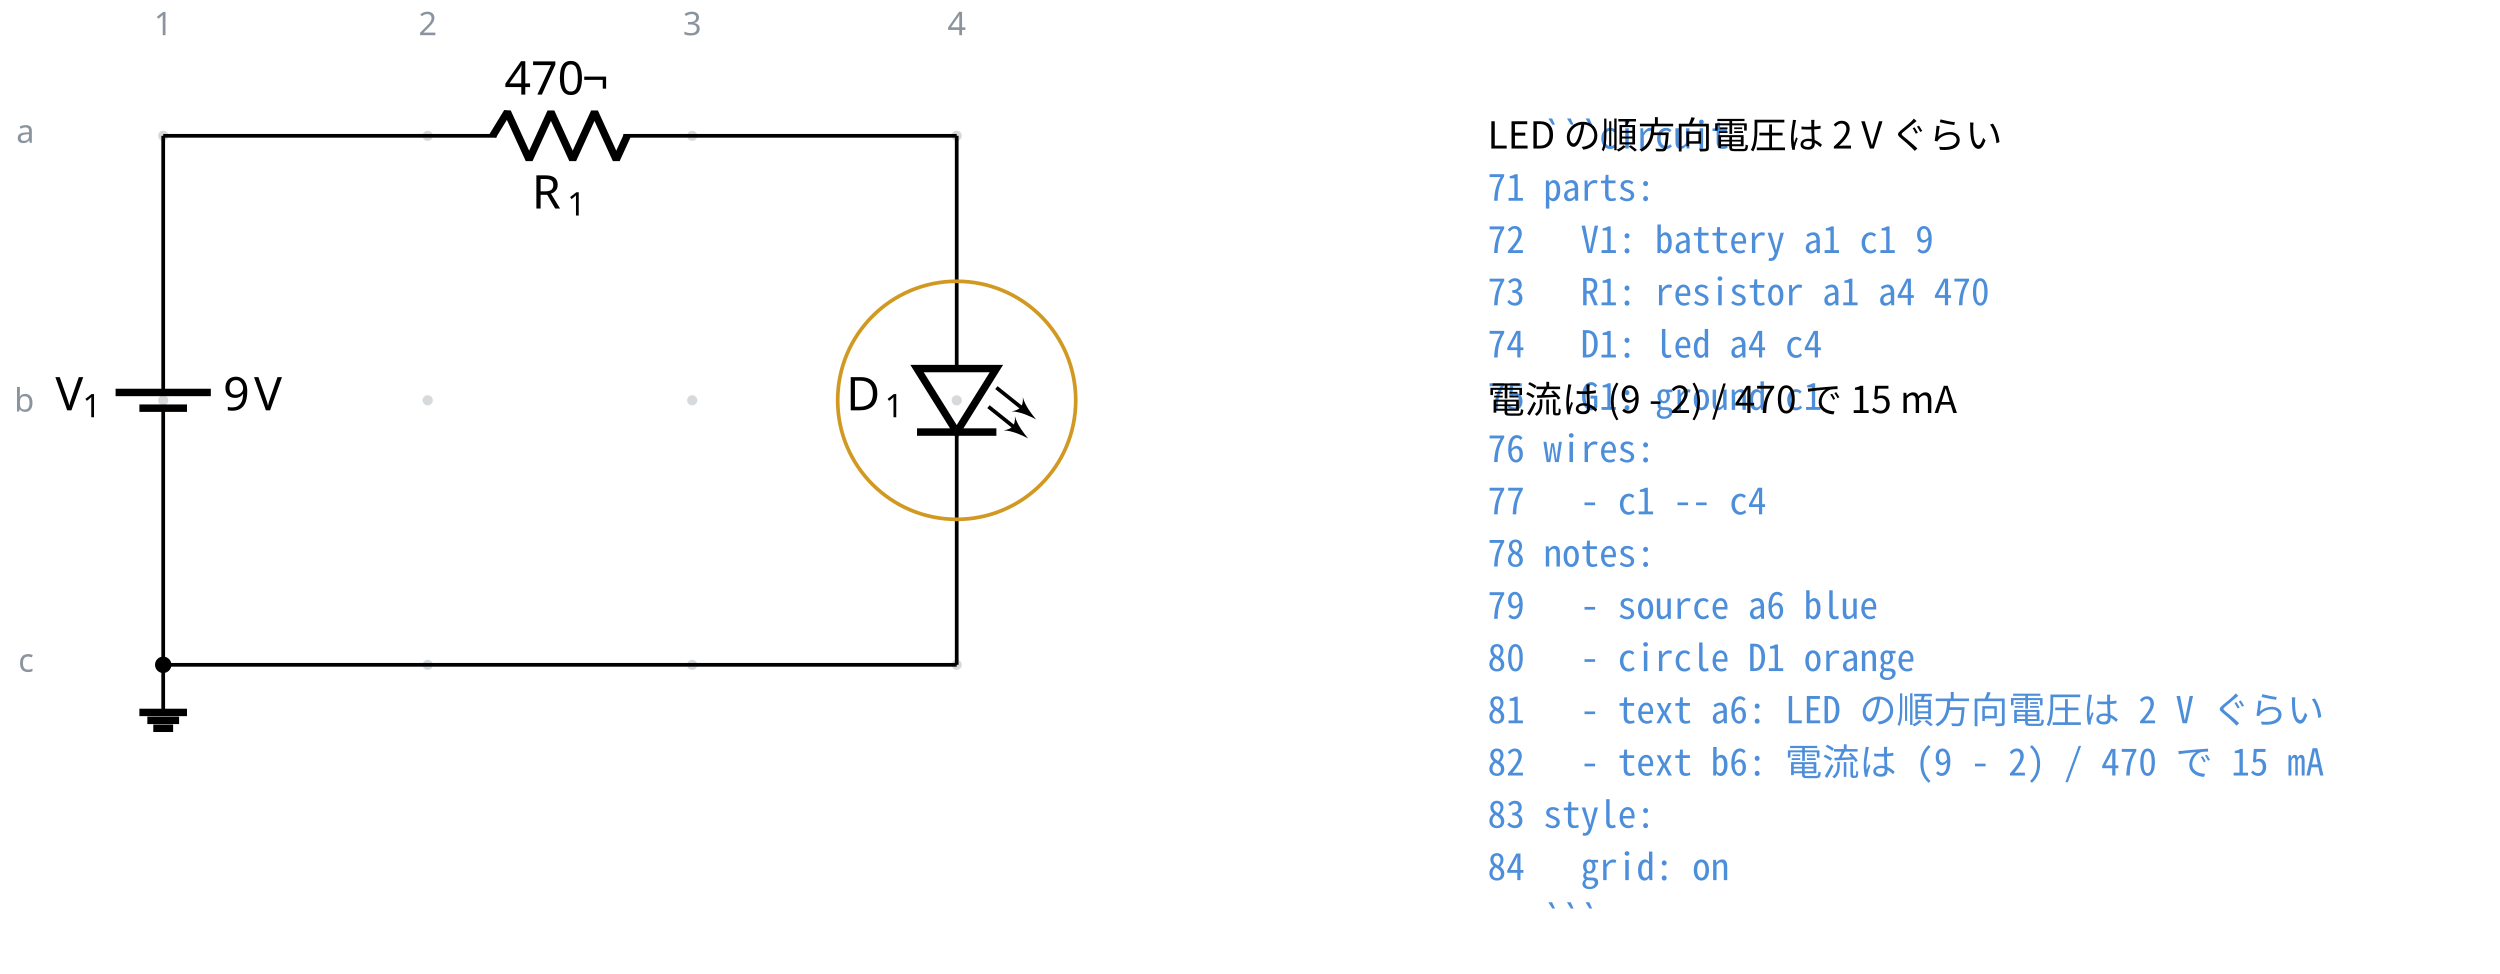
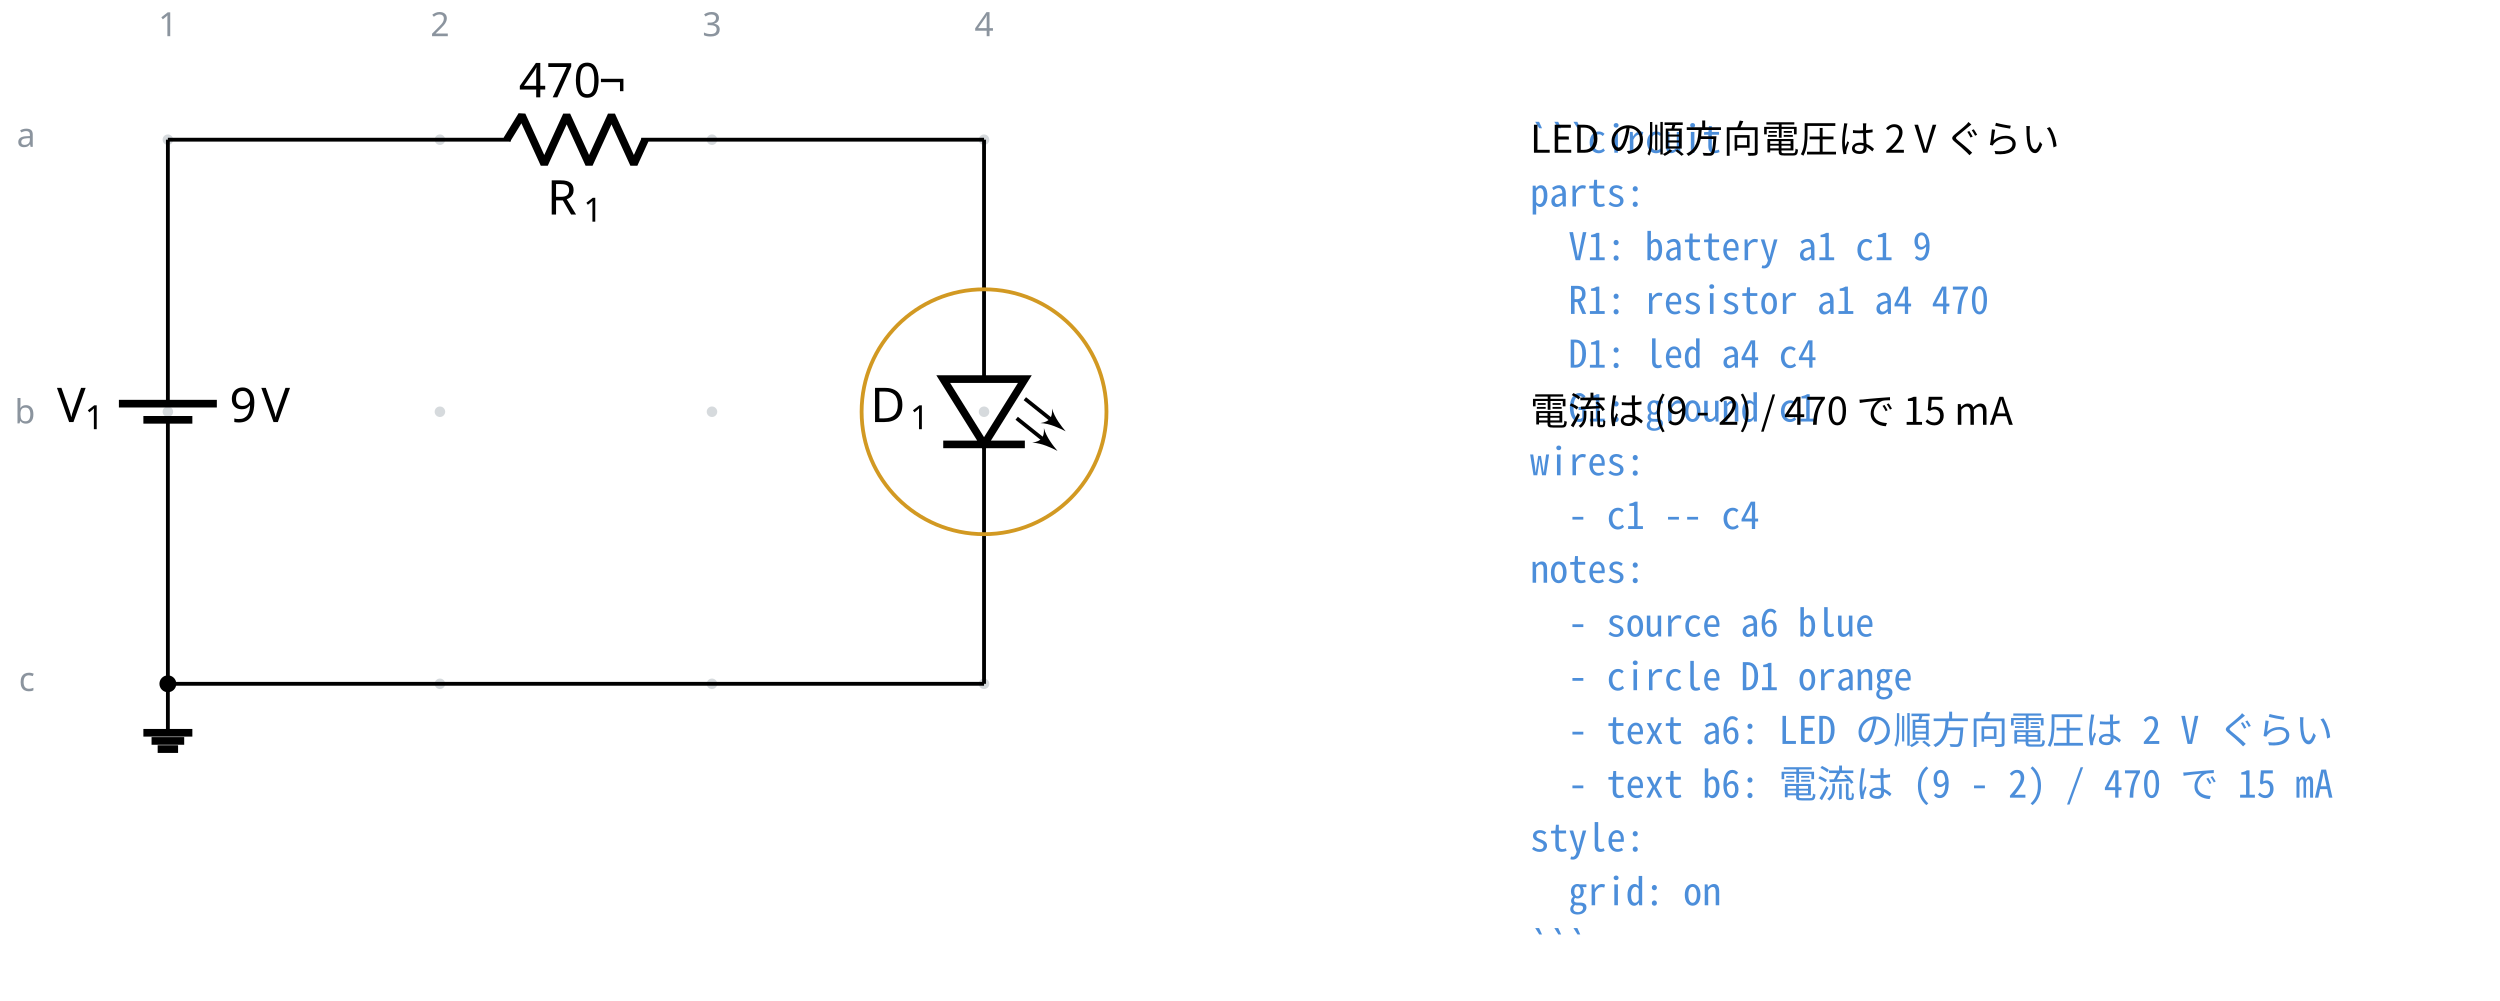
- <svg xmlns="http://www.w3.org/2000/svg" fill="currentColor" width="717.144" height="279.156" viewBox="-72 -72 537.858 209.367">
+ <svg xmlns="http://www.w3.org/2000/svg" fill="currentColor" width="697.227" height="279.156" viewBox="-72 -72 522.92 209.367">
  <g stroke="currentColor" stroke-miterlimit="10" stroke-width=".8">
    <path fill="#8b949e" fill-opacity=".35" stroke="none" stroke-opacity=".35" d="M-35.787-42.781a1.1 1.1 0 1 0-2.2 0 1.1 1.1 0 0 0 2.2 0M-35.787 14.124a1.1 1.1 0 1 0-2.2 0 1.1 1.1 0 0 0 2.2 0M-35.787 71.03a1.1 1.1 0 1 0-2.2 0 1.1 1.1 0 0 0 2.2 0M21.118-42.781a1.1 1.1 0 1 0-2.2 0 1.1 1.1 0 0 0 2.2 0M21.118 14.124a1.1 1.1 0 1 0-2.2 0 1.1 1.1 0 0 0 2.2 0M21.118 71.03a1.1 1.1 0 1 0-2.2 0 1.1 1.1 0 0 0 2.2 0M78.024-42.781a1.1 1.1 0 1 0-2.2 0 1.1 1.1 0 0 0 2.2 0M78.024 14.124a1.1 1.1 0 1 0-2.2 0 1.1 1.1 0 0 0 2.2 0M78.024 71.03a1.1 1.1 0 1 0-2.2 0 1.1 1.1 0 0 0 2.2 0M134.93-42.781a1.1 1.1 0 1 0-2.2 0 1.1 1.1 0 0 0 2.2 0M134.93 14.124a1.1 1.1 0 1 0-2.2 0 1.1 1.1 0 0 0 2.2 0M134.93 71.03a1.1 1.1 0 1 0-2.2 0 1.1 1.1 0 0 0 2.2 0m-1.1 0" />
    <g fill="#8b949e" stroke="#8b949e">
      <text x="-36.887" y="-42.781" fill="#8b949e" stroke="none" font-family="cmr7" font-size="7" transform="translate(-1.993 -21.645)">1</text>
    </g>
    <g fill="#8b949e" stroke="#8b949e">
      <text x="-36.887" y="-42.781" fill="#8b949e" stroke="none" font-family="cmr7" font-size="7" transform="translate(54.912 -21.645)">2</text>
    </g>
    <g fill="#8b949e" stroke="#8b949e">
      <text x="-36.887" y="-42.781" fill="#8b949e" stroke="none" font-family="cmr7" font-size="7" transform="translate(111.818 -21.645)">3</text>
    </g>
    <g fill="#8b949e" stroke="#8b949e">
      <text x="-36.887" y="-42.781" fill="#8b949e" stroke="none" font-family="cmr7" font-size="7" transform="translate(168.723 -21.645)">4</text>
    </g>
    <g fill="#8b949e" stroke="#8b949e">
      <text x="-36.887" y="-42.781" fill="#8b949e" stroke="none" font-family="cmr7" font-size="7" transform="translate(-31.62 1.507)">a</text>
    </g>
    <g fill="#8b949e" stroke="#8b949e">
      <text x="-36.887" y="-42.781" fill="#8b949e" stroke="none" font-family="cmr7" font-size="7" transform="translate(-32.05 59.336)">b</text>
    </g>
    <g fill="#8b949e" stroke="#8b949e">
      <text x="-36.887" y="-42.781" fill="#8b949e" stroke="none" font-family="cmr7" font-size="7" transform="translate(-31.189 115.318)">c</text>
    </g>
    <path fill="none" d="M-36.887-42.781v.4m0-.4V9.003m0 10.243V71.03m0-.4v.4M-36.887 15.814v3.432m0-6.812V9.003" />
    <g stroke-width="1.6">
      <path fill="none" d="M-31.766 15.814h-10.243m15.365-3.38H-47.13" />
    </g>
    <g stroke="none">
      <text x="-36.887" y="-42.781" font-family="cmmi10" font-size="10" transform="translate(-23.201 59.058)">V</text>
      <text x="-31.054" y="-41.281" font-family="cmr7" font-size="7" transform="translate(-23.201 59.058)">1</text>
    </g>
    <g stroke="none" font-family="cmr10" font-size="10">
      <text x="-36.887" y="-42.781" transform="translate(12.882 59.058)">9</text>
      <text x="-30.221" y="-42.781" transform="translate(12.882 59.058)">V</text>
    </g>
    <path fill="none" d="M-36.887-42.781h.4m-.4 0h71.7m27.315 0h71.701m-.4 0h.4" />
    <g stroke-linejoin="bevel" stroke-width="1.6">
      <path fill="none" d="m34.014-42.781 3.143-5.122 4.685 10.243 4.686-10.243 4.686 10.243L55.9-47.903l4.685 10.243 2.343-5.121" />
    </g>
    <g stroke="none">
      <text x="-36.887" y="-42.781" font-family="cmmi10" font-size="10" transform="translate(79.319 15.648)">R</text>
      <text x="-29.294" y="-41.281" font-family="cmr7" font-size="7" transform="translate(79.319 15.648)">1</text>
    </g>
    <g stroke="none" font-family="cmr10" font-size="10">
      <text x="-36.887" y="-42.781" transform="translate(73.414 -8.863)">470</text>
      <text x="-20.22" y="-42.781" transform="translate(73.414 -8.863)">¬</text>
    </g>
    <path fill="none" d="M133.83-42.781v.4m0-.4V7.296m0 13.657V71.03m0-.4v.4" />
    <g stroke-width="1.6">
      <path fill="none" d="m133.83 20.953 8.535-13.657h-17.072ZM125.293 20.953h17.072" />
      <g stroke-width=".8">
        <path fill="none" d="m142.365 11.393 6.1 4.88" />
        <path stroke="none" d="M150.9 18.221c-.852-1.015-2.354-2.882-2.841-4.77.121 1.928-.528 2.74-2.436 3.045 1.948.06 4.1 1.116 5.278 1.725" />
        <path fill="none" d="m140.658 15.49 6.1 4.88" />
        <path stroke="none" d="M149.194 22.318c-.853-1.015-2.355-2.882-2.842-4.77.121 1.928-.528 2.74-2.436 3.045 1.948.06 4.1 1.116 5.278 1.725" />
      </g>
    </g>
    <g stroke="none">
      <text x="-36.887" y="-42.781" font-family="cmmi10" font-size="10" transform="translate(146.947 59.058)">D</text>
      <text x="-28.608" y="-41.281" font-family="cmr7" font-size="7" transform="translate(146.947 59.058)">1</text>
    </g>
    <path fill="none" d="M-36.887 71.03v10.243" />
    <path fill="none" stroke-width="1.6" d="M-42.009 81.273h10.243M-40.3 82.98h6.828m-5.548 1.707h4.268" />
    <path fill="none" d="M-36.887 71.03h170.716" />
    <path d="M-35.522 71.03a1.365 1.365 0 1 0-2.73 0 1.365 1.365 0 0 0 2.73 0Zm-1.365 0" />
    <g>
-       <text x="-36.887" y="-42.781" fill="#4c8eda" stroke="none" font-family="'Noto Sans Mono CJK JP',ui-monospace,'SFMono-Regular',Consolas,'Liberation Mono',monospace" font-size="8" transform="translate(284.927 2.733)" xml:space="preserve">   ```circuit</text>
+       <text x="-36.887" y="-42.781" fill="#4c8eda" stroke="none" font-family="'Noto Sans Mono CJK JP',ui-monospace,'SFMono-Regular',Consolas,'Liberation Mono',monospace" font-size="8" transform="translate(284.927 2.733)" xml:space="preserve">```circuit</text>
    </g>
    <g>
-       <text x="-36.887" y="-42.781" fill="#4c8eda" stroke="none" font-family="'Noto Sans Mono CJK JP',ui-monospace,'SFMono-Regular',Consolas,'Liberation Mono',monospace" font-size="8" transform="translate(284.927 13.972)" xml:space="preserve">71 parts:</text>
+       <text x="-36.887" y="-42.781" fill="#4c8eda" stroke="none" font-family="'Noto Sans Mono CJK JP',ui-monospace,'SFMono-Regular',Consolas,'Liberation Mono',monospace" font-size="8" transform="translate(284.927 13.972)" xml:space="preserve">parts:</text>
    </g>
    <g>
-       <text x="-36.887" y="-42.781" fill="#4c8eda" stroke="none" font-family="'Noto Sans Mono CJK JP',ui-monospace,'SFMono-Regular',Consolas,'Liberation Mono',monospace" font-size="8" transform="translate(284.927 25.21)" xml:space="preserve">72   V1: battery a1 c1 9</text>
+       <text x="-36.887" y="-42.781" fill="#4c8eda" stroke="none" font-family="'Noto Sans Mono CJK JP',ui-monospace,'SFMono-Regular',Consolas,'Liberation Mono',monospace" font-size="8" transform="translate(284.927 25.21)" xml:space="preserve">  V1: battery a1 c1 9</text>
    </g>
    <g>
-       <text x="-36.887" y="-42.781" fill="#4c8eda" stroke="none" font-family="'Noto Sans Mono CJK JP',ui-monospace,'SFMono-Regular',Consolas,'Liberation Mono',monospace" font-size="8" transform="translate(284.927 36.45)" xml:space="preserve">73   R1: resistor a1 a4 470</text>
+       <text x="-36.887" y="-42.781" fill="#4c8eda" stroke="none" font-family="'Noto Sans Mono CJK JP',ui-monospace,'SFMono-Regular',Consolas,'Liberation Mono',monospace" font-size="8" transform="translate(284.927 36.45)" xml:space="preserve">  R1: resistor a1 a4 470</text>
    </g>
    <g>
-       <text x="-36.887" y="-42.781" fill="#4c8eda" stroke="none" font-family="'Noto Sans Mono CJK JP',ui-monospace,'SFMono-Regular',Consolas,'Liberation Mono',monospace" font-size="8" transform="translate(284.927 47.689)" xml:space="preserve">74   D1: led a4 c4</text>
+       <text x="-36.887" y="-42.781" fill="#4c8eda" stroke="none" font-family="'Noto Sans Mono CJK JP',ui-monospace,'SFMono-Regular',Consolas,'Liberation Mono',monospace" font-size="8" transform="translate(284.927 47.689)" xml:space="preserve">  D1: led a4 c4</text>
    </g>
    <g>
-       <text x="-36.887" y="-42.781" fill="#4c8eda" stroke="none" font-family="'Noto Sans Mono CJK JP',ui-monospace,'SFMono-Regular',Consolas,'Liberation Mono',monospace" font-size="8" transform="translate(284.927 58.956)" xml:space="preserve">75   G1: ground c1</text>
+       <text x="-36.887" y="-42.781" fill="#4c8eda" stroke="none" font-family="'Noto Sans Mono CJK JP',ui-monospace,'SFMono-Regular',Consolas,'Liberation Mono',monospace" font-size="8" transform="translate(284.927 58.956)" xml:space="preserve">  G1: ground c1</text>
    </g>
    <g>
-       <text x="-36.887" y="-42.781" fill="#4c8eda" stroke="none" font-family="'Noto Sans Mono CJK JP',ui-monospace,'SFMono-Regular',Consolas,'Liberation Mono',monospace" font-size="8" transform="translate(284.927 70.195)" xml:space="preserve">76 wires:</text>
+       <text x="-36.887" y="-42.781" fill="#4c8eda" stroke="none" font-family="'Noto Sans Mono CJK JP',ui-monospace,'SFMono-Regular',Consolas,'Liberation Mono',monospace" font-size="8" transform="translate(284.927 70.195)" xml:space="preserve">wires:</text>
    </g>
    <g>
-       <text x="-36.887" y="-42.781" fill="#4c8eda" stroke="none" font-family="'Noto Sans Mono CJK JP',ui-monospace,'SFMono-Regular',Consolas,'Liberation Mono',monospace" font-size="8" transform="translate(284.927 81.434)" xml:space="preserve">77   - c1 -- c4</text>
+       <text x="-36.887" y="-42.781" fill="#4c8eda" stroke="none" font-family="'Noto Sans Mono CJK JP',ui-monospace,'SFMono-Regular',Consolas,'Liberation Mono',monospace" font-size="8" transform="translate(284.927 81.434)" xml:space="preserve">  - c1 -- c4</text>
    </g>
    <g>
-       <text x="-36.887" y="-42.781" fill="#4c8eda" stroke="none" font-family="'Noto Sans Mono CJK JP',ui-monospace,'SFMono-Regular',Consolas,'Liberation Mono',monospace" font-size="8" transform="translate(284.927 92.672)" xml:space="preserve">78 notes:</text>
+       <text x="-36.887" y="-42.781" fill="#4c8eda" stroke="none" font-family="'Noto Sans Mono CJK JP',ui-monospace,'SFMono-Regular',Consolas,'Liberation Mono',monospace" font-size="8" transform="translate(284.927 92.672)" xml:space="preserve">notes:</text>
    </g>
    <g>
-       <text x="-36.887" y="-42.781" fill="#4c8eda" stroke="none" font-family="'Noto Sans Mono CJK JP',ui-monospace,'SFMono-Regular',Consolas,'Liberation Mono',monospace" font-size="8" transform="translate(284.927 103.911)" xml:space="preserve">79   - source a6 blue</text>
+       <text x="-36.887" y="-42.781" fill="#4c8eda" stroke="none" font-family="'Noto Sans Mono CJK JP',ui-monospace,'SFMono-Regular',Consolas,'Liberation Mono',monospace" font-size="8" transform="translate(284.927 103.911)" xml:space="preserve">  - source a6 blue</text>
    </g>
    <g>
-       <text x="-36.887" y="-42.781" fill="#4c8eda" stroke="none" font-family="'Noto Sans Mono CJK JP',ui-monospace,'SFMono-Regular',Consolas,'Liberation Mono',monospace" font-size="8" transform="translate(284.927 115.15)" xml:space="preserve">80   - circle D1 orange</text>
+       <text x="-36.887" y="-42.781" fill="#4c8eda" stroke="none" font-family="'Noto Sans Mono CJK JP',ui-monospace,'SFMono-Regular',Consolas,'Liberation Mono',monospace" font-size="8" transform="translate(284.927 115.15)" xml:space="preserve">  - circle D1 orange</text>
    </g>
    <g>
-       <text x="-36.887" y="-42.781" fill="#4c8eda" stroke="none" font-family="'Noto Sans Mono CJK JP',ui-monospace,'SFMono-Regular',Consolas,'Liberation Mono',monospace" font-size="8" transform="translate(284.927 126.389)" xml:space="preserve">81   - text a6: LED の順方向電圧は 2 V ぐらい</text>
+       <text x="-36.887" y="-42.781" fill="#4c8eda" stroke="none" font-family="'Noto Sans Mono CJK JP',ui-monospace,'SFMono-Regular',Consolas,'Liberation Mono',monospace" font-size="8" transform="translate(284.927 126.389)" xml:space="preserve">  - text a6: LED の順方向電圧は 2 V ぐらい</text>
    </g>
    <g>
-       <text x="-36.887" y="-42.781" fill="#4c8eda" stroke="none" font-family="'Noto Sans Mono CJK JP',ui-monospace,'SFMono-Regular',Consolas,'Liberation Mono',monospace" font-size="8" transform="translate(284.927 137.628)" xml:space="preserve">82   - text b6: 電流は (9 - 2) / 470 で 15 mA</text>
+       <text x="-36.887" y="-42.781" fill="#4c8eda" stroke="none" font-family="'Noto Sans Mono CJK JP',ui-monospace,'SFMono-Regular',Consolas,'Liberation Mono',monospace" font-size="8" transform="translate(284.927 137.628)" xml:space="preserve">  - text b6: 電流は (9 - 2) / 470 で 15 mA</text>
    </g>
    <g>
-       <text x="-36.887" y="-42.781" fill="#4c8eda" stroke="none" font-family="'Noto Sans Mono CJK JP',ui-monospace,'SFMono-Regular',Consolas,'Liberation Mono',monospace" font-size="8" transform="translate(284.927 148.867)" xml:space="preserve">83 style:</text>
+       <text x="-36.887" y="-42.781" fill="#4c8eda" stroke="none" font-family="'Noto Sans Mono CJK JP',ui-monospace,'SFMono-Regular',Consolas,'Liberation Mono',monospace" font-size="8" transform="translate(284.927 148.867)" xml:space="preserve">style:</text>
    </g>
    <g>
-       <text x="-36.887" y="-42.781" fill="#4c8eda" stroke="none" font-family="'Noto Sans Mono CJK JP',ui-monospace,'SFMono-Regular',Consolas,'Liberation Mono',monospace" font-size="8" transform="translate(284.927 160.134)" xml:space="preserve">84   grid: on</text>
+       <text x="-36.887" y="-42.781" fill="#4c8eda" stroke="none" font-family="'Noto Sans Mono CJK JP',ui-monospace,'SFMono-Regular',Consolas,'Liberation Mono',monospace" font-size="8" transform="translate(284.927 160.134)" xml:space="preserve">  grid: on</text>
    </g>
    <g>
-       <text x="-36.887" y="-42.781" fill="#4c8eda" stroke="none" font-family="'Noto Sans Mono CJK JP',ui-monospace,'SFMono-Regular',Consolas,'Liberation Mono',monospace" font-size="8" transform="translate(284.927 171.373)" xml:space="preserve">   ```</text>
+       <text x="-36.887" y="-42.781" fill="#4c8eda" stroke="none" font-family="'Noto Sans Mono CJK JP',ui-monospace,'SFMono-Regular',Consolas,'Liberation Mono',monospace" font-size="8" transform="translate(284.927 171.373)" xml:space="preserve">```</text>
    </g>
    <path fill="none" stroke="#d29922" d="M159.437 14.124c0-14.142-11.465-25.607-25.608-25.607-14.142 0-25.607 11.465-25.607 25.607 0 14.143 11.465 25.607 25.607 25.607 14.143 0 25.608-11.464 25.608-25.607Zm-25.608 0" />
    <g>
      <text x="-36.887" y="-42.781" fill="currentColor" stroke="none" font-family="'Noto Sans CJK JP','Noto Sans JP','Hiragino Sans','Yu Gothic',sans-serif" font-size="8" transform="translate(284.927 2.733)">LED の順方向電圧は 2 V ぐらい</text>
    </g>
    <g>
      <text x="-36.887" y="-42.781" fill="currentColor" stroke="none" font-family="'Noto Sans CJK JP','Noto Sans JP','Hiragino Sans','Yu Gothic',sans-serif" font-size="8" transform="translate(284.927 59.639)">電流は (9 - 2) / 470 で 15 mA</text>
    </g>
  </g>
</svg>
